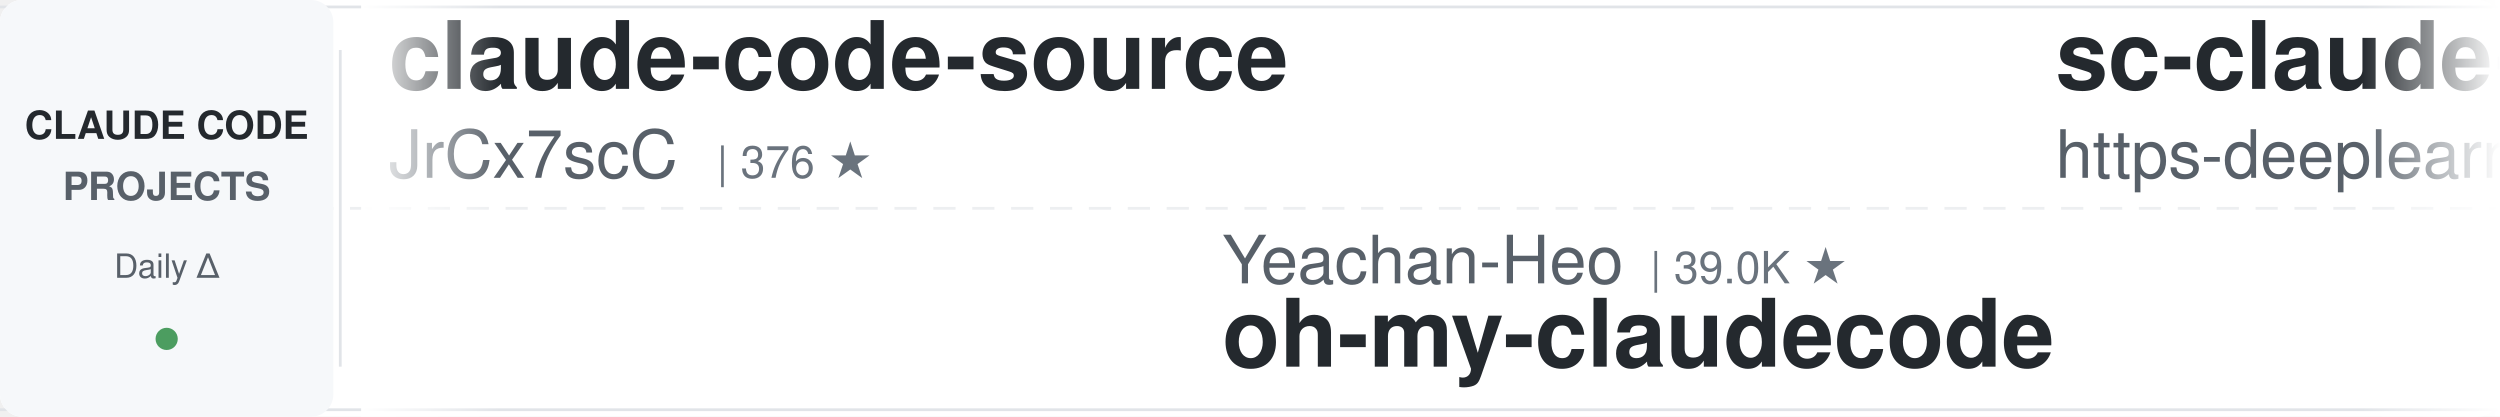
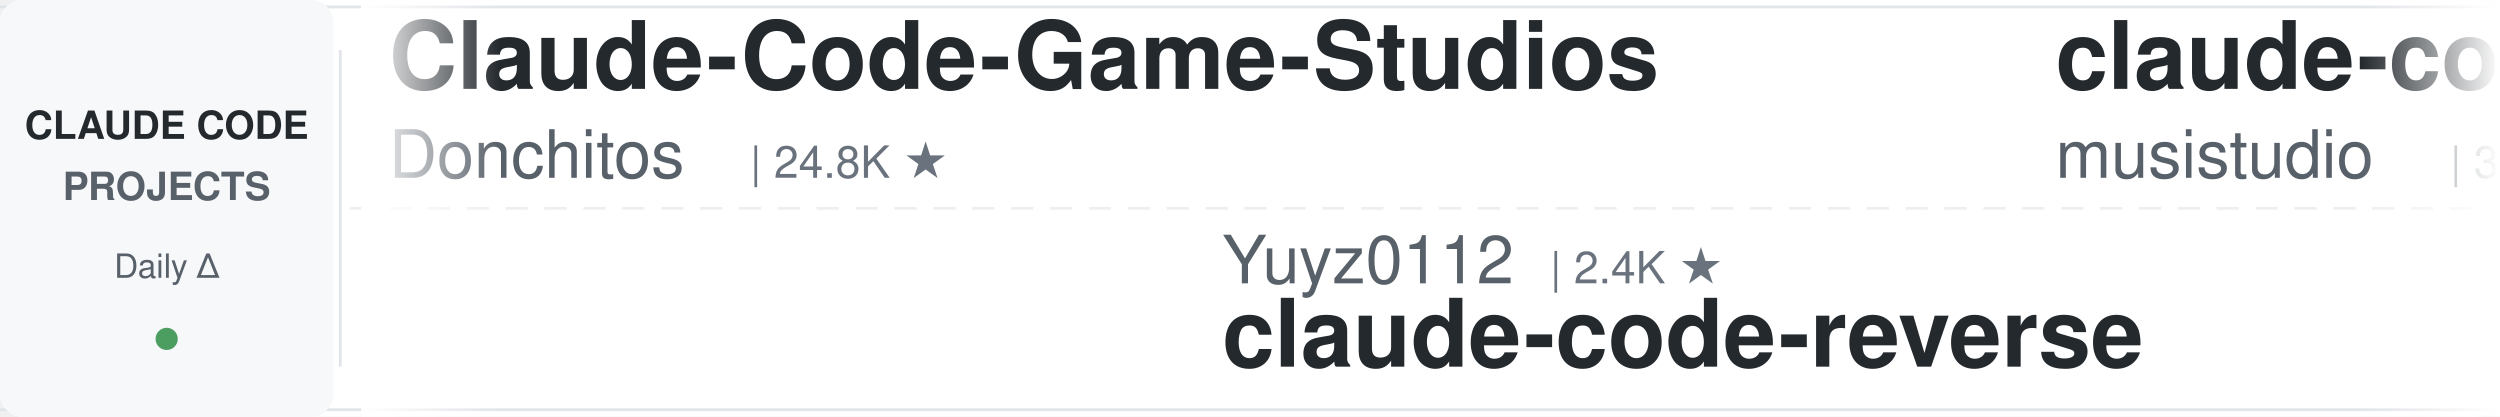
<svg xmlns="http://www.w3.org/2000/svg" width="900" height="150">
  <defs>
    <linearGradient id="leftFade" x1="0%" y1="0%" x2="100%" y2="0%">
      <stop offset="0%" style="stop-color:#ffffff;stop-opacity:1" />
      <stop offset="100%" style="stop-color:#ffffff;stop-opacity:0" />
    </linearGradient>
    <linearGradient id="rightFade" x1="0%" y1="0%" x2="100%" y2="0%">
      <stop offset="0%" style="stop-color:#ffffff;stop-opacity:0" />
      <stop offset="100%" style="stop-color:#ffffff;stop-opacity:1" />
    </linearGradient>
  </defs>
  <rect width="900" height="150" fill="#ffffff" rx="8" />
  <rect x="0" y="2" width="900" height="1" fill="#e1e4e8" />
  <rect x="0" y="147" width="900" height="1" fill="#e1e4e8" />
  <line x1="0" y1="75" x2="900" y2="75" stroke="#e1e4e8" stroke-width="1" stroke-dasharray="8 6" opacity="0.6" />
  <rect x="0" y="0" width="120" height="150" fill="#f6f8fa" rx="8" />
  <text x="60" y="50" font-family="-apple-system, BlinkMacSystemFont, 'Segoe UI', Helvetica, Arial, sans-serif" font-size="14" font-weight="600" fill="#24292e" text-anchor="middle">CLAUDE CODE</text>
  <text x="60" y="72" font-family="-apple-system, BlinkMacSystemFont, 'Segoe UI', Helvetica, Arial, sans-serif" font-size="14" font-weight="600" fill="#586069" text-anchor="middle">PROJECTS</text>
  <text x="60" y="100" font-family="-apple-system, BlinkMacSystemFont, 'Segoe UI', Helvetica, Arial, sans-serif" font-size="12" font-weight="500" fill="#586069" text-anchor="middle">Daily Δ</text>
  <circle cx="60" cy="122" r="4" fill="#22863a" opacity="0.8" />
  <rect x="122" y="18" width="1" height="114" fill="#e1e4e8" />
  <clipPath id="tickerClip">
    <rect x="130" y="0" width="770" height="150" />
  </clipPath>
  <g clip-path="url(#tickerClip)">
    <g id="tickerItems">
      <animateTransform attributeName="transform" attributeType="XML" type="translate" from="0 0" to="-3000 0" dur="54s" repeatCount="indefinite" />
      <g transform="translate(0, 0)">
-         <text x="140" y="32" font-family="-apple-system, BlinkMacSystemFont, 'Segoe UI', Helvetica, Arial, sans-serif" font-size="34" font-weight="600" fill="#24292e">claude-code-source</text>
-         <text x="140" y="64" font-family="-apple-system, BlinkMacSystemFont, 'Segoe UI', Helvetica, Arial, sans-serif" font-size="24" font-weight="400" fill="#586069">JrCx7scC</text>
-         <text x="258" y="64" font-family="-apple-system, BlinkMacSystemFont, 'Segoe UI', Helvetica, Arial, sans-serif" font-size="16" font-weight="500" fill="#6a737d">| 376 ★</text>
-       </g>
-       <g transform="translate(300, 0)">
-         <text x="140" y="102" font-family="-apple-system, BlinkMacSystemFont, 'Segoe UI', Helvetica, Arial, sans-serif" font-size="24" font-weight="400" fill="#586069">Yeachan-Heo</text>
-         <text x="294" y="102" font-family="-apple-system, BlinkMacSystemFont, 'Segoe UI', Helvetica, Arial, sans-serif" font-size="16" font-weight="500" fill="#6a737d">| 39.0K ★</text>
-         <text x="140" y="132" font-family="-apple-system, BlinkMacSystemFont, 'Segoe UI', Helvetica, Arial, sans-serif" font-size="34" font-weight="600" fill="#24292e">oh-my-claudecode</text>
-       </g>
-       <g transform="translate(600, 0)">
-         <text x="140" y="32" font-family="-apple-system, BlinkMacSystemFont, 'Segoe UI', Helvetica, Arial, sans-serif" font-size="34" font-weight="600" fill="#24292e">sc-claude-code-files</text>
-         <text x="140" y="64" font-family="-apple-system, BlinkMacSystemFont, 'Segoe UI', Helvetica, Arial, sans-serif" font-size="24" font-weight="400" fill="#586069">https-deeplearning-ai</text>
-         <text x="414" y="64" font-family="-apple-system, BlinkMacSystemFont, 'Segoe UI', Helvetica, Arial, sans-serif" font-size="16" font-weight="500" fill="#6a737d">| 545 ★</text>
-       </g>
-       <g transform="translate(900, 0)">
-         <text x="140" y="102" font-family="-apple-system, BlinkMacSystemFont, 'Segoe UI', Helvetica, Arial, sans-serif" font-size="24" font-weight="400" fill="#586069">disler</text>
-         <text x="234" y="102" font-family="-apple-system, BlinkMacSystemFont, 'Segoe UI', Helvetica, Arial, sans-serif" font-size="16" font-weight="500" fill="#6a737d">| 3.9K ★</text>
-         <text x="140" y="132" font-family="-apple-system, BlinkMacSystemFont, 'Segoe UI', Helvetica, Arial, sans-serif" font-size="34" font-weight="600" fill="#24292e">claude-code-hooks-master...</text>
-       </g>
-       <g transform="translate(1200, 0)">
        <text x="140" y="32" font-family="-apple-system, BlinkMacSystemFont, 'Segoe UI', Helvetica, Arial, sans-serif" font-size="34" font-weight="600" fill="#24292e">Claude-Code-Game-Studios</text>
        <text x="140" y="64" font-family="-apple-system, BlinkMacSystemFont, 'Segoe UI', Helvetica, Arial, sans-serif" font-size="24" font-weight="400" fill="#586069">Donchitos</text>
        <text x="270" y="64" font-family="-apple-system, BlinkMacSystemFont, 'Segoe UI', Helvetica, Arial, sans-serif" font-size="16" font-weight="500" fill="#6a737d">| 24.8K ★</text>
      </g>
-       <g transform="translate(1500, 0)">
+       <g transform="translate(300, 0)">
        <text x="140" y="102" font-family="-apple-system, BlinkMacSystemFont, 'Segoe UI', Helvetica, Arial, sans-serif" font-size="24" font-weight="400" fill="#586069">Yuyz0112</text>
        <text x="258" y="102" font-family="-apple-system, BlinkMacSystemFont, 'Segoe UI', Helvetica, Arial, sans-serif" font-size="16" font-weight="500" fill="#6a737d">| 2.4K ★</text>
        <text x="140" y="132" font-family="-apple-system, BlinkMacSystemFont, 'Segoe UI', Helvetica, Arial, sans-serif" font-size="34" font-weight="600" fill="#24292e">claude-code-reverse</text>
      </g>
+       <g transform="translate(600, 0)">
+         <text x="140" y="32" font-family="-apple-system, BlinkMacSystemFont, 'Segoe UI', Helvetica, Arial, sans-serif" font-size="34" font-weight="600" fill="#24292e">claude-code-router</text>
+         <text x="140" y="64" font-family="-apple-system, BlinkMacSystemFont, 'Segoe UI', Helvetica, Arial, sans-serif" font-size="24" font-weight="400" fill="#586069">musistudio</text>
+         <text x="282" y="64" font-family="-apple-system, BlinkMacSystemFont, 'Segoe UI', Helvetica, Arial, sans-serif" font-size="16" font-weight="500" fill="#6a737d">| 37.1K ★</text>
+       </g>
+       <g transform="translate(900, 0)">
+         <text x="140" y="102" font-family="-apple-system, BlinkMacSystemFont, 'Segoe UI', Helvetica, Arial, sans-serif" font-size="24" font-weight="400" fill="#586069">VILA-Lab</text>
+         <text x="258" y="102" font-family="-apple-system, BlinkMacSystemFont, 'Segoe UI', Helvetica, Arial, sans-serif" font-size="16" font-weight="500" fill="#6a737d">| 2.1K ★</text>
+         <text x="140" y="132" font-family="-apple-system, BlinkMacSystemFont, 'Segoe UI', Helvetica, Arial, sans-serif" font-size="34" font-weight="600" fill="#24292e">Dive-into-Claude-Code</text>
+       </g>
+       <g transform="translate(1200, 0)">
+         <text x="140" y="32" font-family="-apple-system, BlinkMacSystemFont, 'Segoe UI', Helvetica, Arial, sans-serif" font-size="34" font-weight="600" fill="#24292e">claude-code-proxy</text>
+         <text x="140" y="64" font-family="-apple-system, BlinkMacSystemFont, 'Segoe UI', Helvetica, Arial, sans-serif" font-size="24" font-weight="400" fill="#586069">fuergaosi233</text>
+         <text x="306" y="64" font-family="-apple-system, BlinkMacSystemFont, 'Segoe UI', Helvetica, Arial, sans-serif" font-size="16" font-weight="500" fill="#6a737d">| 2.8K ★</text>
+       </g>
+       <g transform="translate(1500, 0)">
+         <text x="140" y="102" font-family="-apple-system, BlinkMacSystemFont, 'Segoe UI', Helvetica, Arial, sans-serif" font-size="24" font-weight="400" fill="#586069">affaan-m</text>
+         <text x="258" y="102" font-family="-apple-system, BlinkMacSystemFont, 'Segoe UI', Helvetica, Arial, sans-serif" font-size="16" font-weight="500" fill="#6a737d">| 250.0K ★</text>
+         <text x="140" y="132" font-family="-apple-system, BlinkMacSystemFont, 'Segoe UI', Helvetica, Arial, sans-serif" font-size="34" font-weight="600" fill="#24292e">ECC</text>
+       </g>
      <g transform="translate(1800, 0)">
-         <text x="140" y="32" font-family="-apple-system, BlinkMacSystemFont, 'Segoe UI', Helvetica, Arial, sans-serif" font-size="34" font-weight="600" fill="#24292e">claude-code-action</text>
-         <text x="140" y="64" font-family="-apple-system, BlinkMacSystemFont, 'Segoe UI', Helvetica, Arial, sans-serif" font-size="24" font-weight="400" fill="#586069">anthropics</text>
-         <text x="282" y="64" font-family="-apple-system, BlinkMacSystemFont, 'Segoe UI', Helvetica, Arial, sans-serif" font-size="16" font-weight="500" fill="#6a737d">| 8.8K ★</text>
+         <text x="140" y="32" font-family="-apple-system, BlinkMacSystemFont, 'Segoe UI', Helvetica, Arial, sans-serif" font-size="34" font-weight="600" fill="#24292e">claude-code-spec-workflo...</text>
+         <text x="140" y="64" font-family="-apple-system, BlinkMacSystemFont, 'Segoe UI', Helvetica, Arial, sans-serif" font-size="24" font-weight="400" fill="#586069">Pimzino</text>
+         <text x="246" y="64" font-family="-apple-system, BlinkMacSystemFont, 'Segoe UI', Helvetica, Arial, sans-serif" font-size="16" font-weight="500" fill="#6a737d">| 3.9K ★</text>
      </g>
      <g transform="translate(2100, 0)">
-         <text x="140" y="102" font-family="-apple-system, BlinkMacSystemFont, 'Segoe UI', Helvetica, Arial, sans-serif" font-size="24" font-weight="400" fill="#586069">liuup</text>
-         <text x="222" y="102" font-family="-apple-system, BlinkMacSystemFont, 'Segoe UI', Helvetica, Arial, sans-serif" font-size="16" font-weight="500" fill="#6a737d">| 3.9K ★</text>
-         <text x="140" y="132" font-family="-apple-system, BlinkMacSystemFont, 'Segoe UI', Helvetica, Arial, sans-serif" font-size="34" font-weight="600" fill="#24292e">claude-code-analysis</text>
+         <text x="140" y="102" font-family="-apple-system, BlinkMacSystemFont, 'Segoe UI', Helvetica, Arial, sans-serif" font-size="24" font-weight="400" fill="#586069">Njengah</text>
+         <text x="246" y="102" font-family="-apple-system, BlinkMacSystemFont, 'Segoe UI', Helvetica, Arial, sans-serif" font-size="16" font-weight="500" fill="#6a737d">| 1.9K ★</text>
+         <text x="140" y="132" font-family="-apple-system, BlinkMacSystemFont, 'Segoe UI', Helvetica, Arial, sans-serif" font-size="34" font-weight="600" fill="#24292e">claude-code-cheat-sheet</text>
      </g>
      <g transform="translate(2400, 0)">
-         <text x="140" y="32" font-family="-apple-system, BlinkMacSystemFont, 'Segoe UI', Helvetica, Arial, sans-serif" font-size="34" font-weight="600" fill="#24292e">claude-code-harness</text>
-         <text x="140" y="64" font-family="-apple-system, BlinkMacSystemFont, 'Segoe UI', Helvetica, Arial, sans-serif" font-size="24" font-weight="400" fill="#586069">Chachamaru127</text>
-         <text x="318" y="64" font-family="-apple-system, BlinkMacSystemFont, 'Segoe UI', Helvetica, Arial, sans-serif" font-size="16" font-weight="500" fill="#6a737d">| 3.1K ★</text>
+         <text x="140" y="32" font-family="-apple-system, BlinkMacSystemFont, 'Segoe UI', Helvetica, Arial, sans-serif" font-size="34" font-weight="600" fill="#24292e">claude-code-settings</text>
+         <text x="140" y="64" font-family="-apple-system, BlinkMacSystemFont, 'Segoe UI', Helvetica, Arial, sans-serif" font-size="24" font-weight="400" fill="#586069">feiskyer</text>
+         <text x="258" y="64" font-family="-apple-system, BlinkMacSystemFont, 'Segoe UI', Helvetica, Arial, sans-serif" font-size="16" font-weight="500" fill="#6a737d">| 1.6K ★</text>
      </g>
      <g transform="translate(2700, 0)">
-         <text x="140" y="102" font-family="-apple-system, BlinkMacSystemFont, 'Segoe UI', Helvetica, Arial, sans-serif" font-size="24" font-weight="400" fill="#586069">oboard</text>
-         <text x="234" y="102" font-family="-apple-system, BlinkMacSystemFont, 'Segoe UI', Helvetica, Arial, sans-serif" font-size="16" font-weight="500" fill="#6a737d">| 3.3K ★</text>
-         <text x="140" y="132" font-family="-apple-system, BlinkMacSystemFont, 'Segoe UI', Helvetica, Arial, sans-serif" font-size="34" font-weight="600" fill="#24292e">claude-code-rev</text>
+         <text x="140" y="102" font-family="-apple-system, BlinkMacSystemFont, 'Segoe UI', Helvetica, Arial, sans-serif" font-size="24" font-weight="400" fill="#586069">Chachamaru127</text>
+         <text x="318" y="102" font-family="-apple-system, BlinkMacSystemFont, 'Segoe UI', Helvetica, Arial, sans-serif" font-size="16" font-weight="500" fill="#6a737d">| 3.1K ★</text>
+         <text x="140" y="132" font-family="-apple-system, BlinkMacSystemFont, 'Segoe UI', Helvetica, Arial, sans-serif" font-size="34" font-weight="600" fill="#24292e">claude-code-harness</text>
      </g>
      <g transform="translate(3000, 0)">
-         <text x="140" y="32" font-family="-apple-system, BlinkMacSystemFont, 'Segoe UI', Helvetica, Arial, sans-serif" font-size="34" font-weight="600" fill="#24292e">claude-code-source</text>
-         <text x="140" y="64" font-family="-apple-system, BlinkMacSystemFont, 'Segoe UI', Helvetica, Arial, sans-serif" font-size="24" font-weight="400" fill="#586069">JrCx7scC</text>
-         <text x="258" y="64" font-family="-apple-system, BlinkMacSystemFont, 'Segoe UI', Helvetica, Arial, sans-serif" font-size="16" font-weight="500" fill="#6a737d">| 376 ★</text>
+         <text x="140" y="32" font-family="-apple-system, BlinkMacSystemFont, 'Segoe UI', Helvetica, Arial, sans-serif" font-size="34" font-weight="600" fill="#24292e">Claude-Code-Game-Studios</text>
+         <text x="140" y="64" font-family="-apple-system, BlinkMacSystemFont, 'Segoe UI', Helvetica, Arial, sans-serif" font-size="24" font-weight="400" fill="#586069">Donchitos</text>
+         <text x="270" y="64" font-family="-apple-system, BlinkMacSystemFont, 'Segoe UI', Helvetica, Arial, sans-serif" font-size="16" font-weight="500" fill="#6a737d">| 24.8K ★</text>
      </g>
      <g transform="translate(3300, 0)">
-         <text x="140" y="102" font-family="-apple-system, BlinkMacSystemFont, 'Segoe UI', Helvetica, Arial, sans-serif" font-size="24" font-weight="400" fill="#586069">Yeachan-Heo</text>
-         <text x="294" y="102" font-family="-apple-system, BlinkMacSystemFont, 'Segoe UI', Helvetica, Arial, sans-serif" font-size="16" font-weight="500" fill="#6a737d">| 39.0K ★</text>
-         <text x="140" y="132" font-family="-apple-system, BlinkMacSystemFont, 'Segoe UI', Helvetica, Arial, sans-serif" font-size="34" font-weight="600" fill="#24292e">oh-my-claudecode</text>
+         <text x="140" y="102" font-family="-apple-system, BlinkMacSystemFont, 'Segoe UI', Helvetica, Arial, sans-serif" font-size="24" font-weight="400" fill="#586069">Yuyz0112</text>
+         <text x="258" y="102" font-family="-apple-system, BlinkMacSystemFont, 'Segoe UI', Helvetica, Arial, sans-serif" font-size="16" font-weight="500" fill="#6a737d">| 2.4K ★</text>
+         <text x="140" y="132" font-family="-apple-system, BlinkMacSystemFont, 'Segoe UI', Helvetica, Arial, sans-serif" font-size="34" font-weight="600" fill="#24292e">claude-code-reverse</text>
      </g>
      <g transform="translate(3600, 0)">
-         <text x="140" y="32" font-family="-apple-system, BlinkMacSystemFont, 'Segoe UI', Helvetica, Arial, sans-serif" font-size="34" font-weight="600" fill="#24292e">sc-claude-code-files</text>
-         <text x="140" y="64" font-family="-apple-system, BlinkMacSystemFont, 'Segoe UI', Helvetica, Arial, sans-serif" font-size="24" font-weight="400" fill="#586069">https-deeplearning-ai</text>
-         <text x="414" y="64" font-family="-apple-system, BlinkMacSystemFont, 'Segoe UI', Helvetica, Arial, sans-serif" font-size="16" font-weight="500" fill="#6a737d">| 545 ★</text>
+         <text x="140" y="32" font-family="-apple-system, BlinkMacSystemFont, 'Segoe UI', Helvetica, Arial, sans-serif" font-size="34" font-weight="600" fill="#24292e">claude-code-router</text>
+         <text x="140" y="64" font-family="-apple-system, BlinkMacSystemFont, 'Segoe UI', Helvetica, Arial, sans-serif" font-size="24" font-weight="400" fill="#586069">musistudio</text>
+         <text x="282" y="64" font-family="-apple-system, BlinkMacSystemFont, 'Segoe UI', Helvetica, Arial, sans-serif" font-size="16" font-weight="500" fill="#6a737d">| 37.1K ★</text>
      </g>
      <g transform="translate(3900, 0)">
-         <text x="140" y="102" font-family="-apple-system, BlinkMacSystemFont, 'Segoe UI', Helvetica, Arial, sans-serif" font-size="24" font-weight="400" fill="#586069">disler</text>
-         <text x="234" y="102" font-family="-apple-system, BlinkMacSystemFont, 'Segoe UI', Helvetica, Arial, sans-serif" font-size="16" font-weight="500" fill="#6a737d">| 3.9K ★</text>
-         <text x="140" y="132" font-family="-apple-system, BlinkMacSystemFont, 'Segoe UI', Helvetica, Arial, sans-serif" font-size="34" font-weight="600" fill="#24292e">claude-code-hooks-master...</text>
+         <text x="140" y="102" font-family="-apple-system, BlinkMacSystemFont, 'Segoe UI', Helvetica, Arial, sans-serif" font-size="24" font-weight="400" fill="#586069">VILA-Lab</text>
+         <text x="258" y="102" font-family="-apple-system, BlinkMacSystemFont, 'Segoe UI', Helvetica, Arial, sans-serif" font-size="16" font-weight="500" fill="#6a737d">| 2.1K ★</text>
+         <text x="140" y="132" font-family="-apple-system, BlinkMacSystemFont, 'Segoe UI', Helvetica, Arial, sans-serif" font-size="34" font-weight="600" fill="#24292e">Dive-into-Claude-Code</text>
      </g>
    </g>
  </g>
  <rect x="130" y="0" width="50" height="150" fill="url(#leftFade)" />
  <rect x="850" y="0" width="50" height="150" fill="url(#rightFade)" />
</svg>
